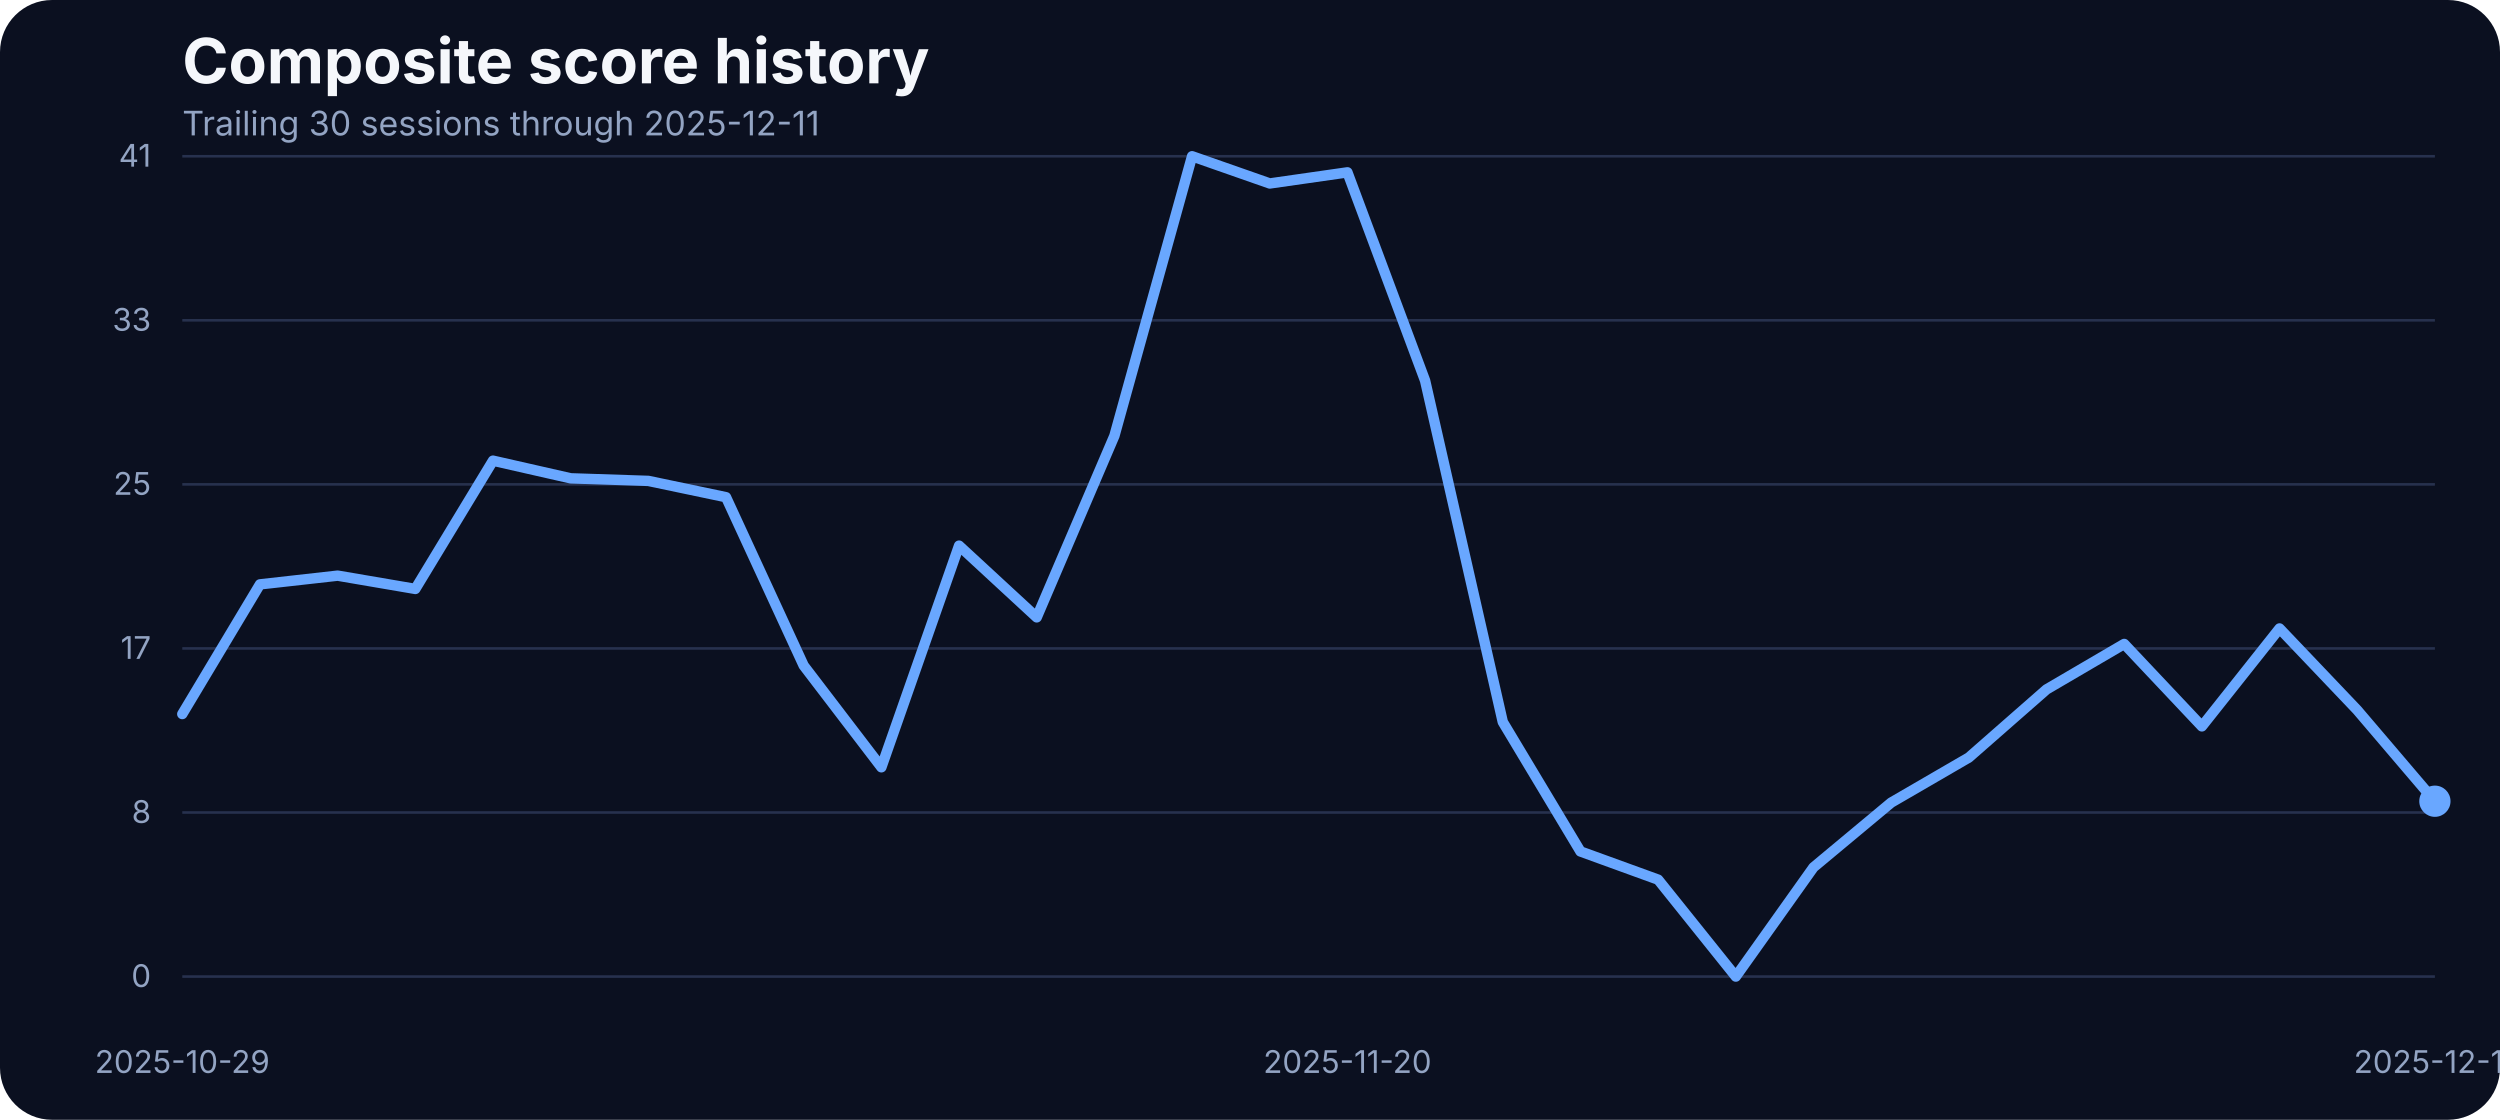
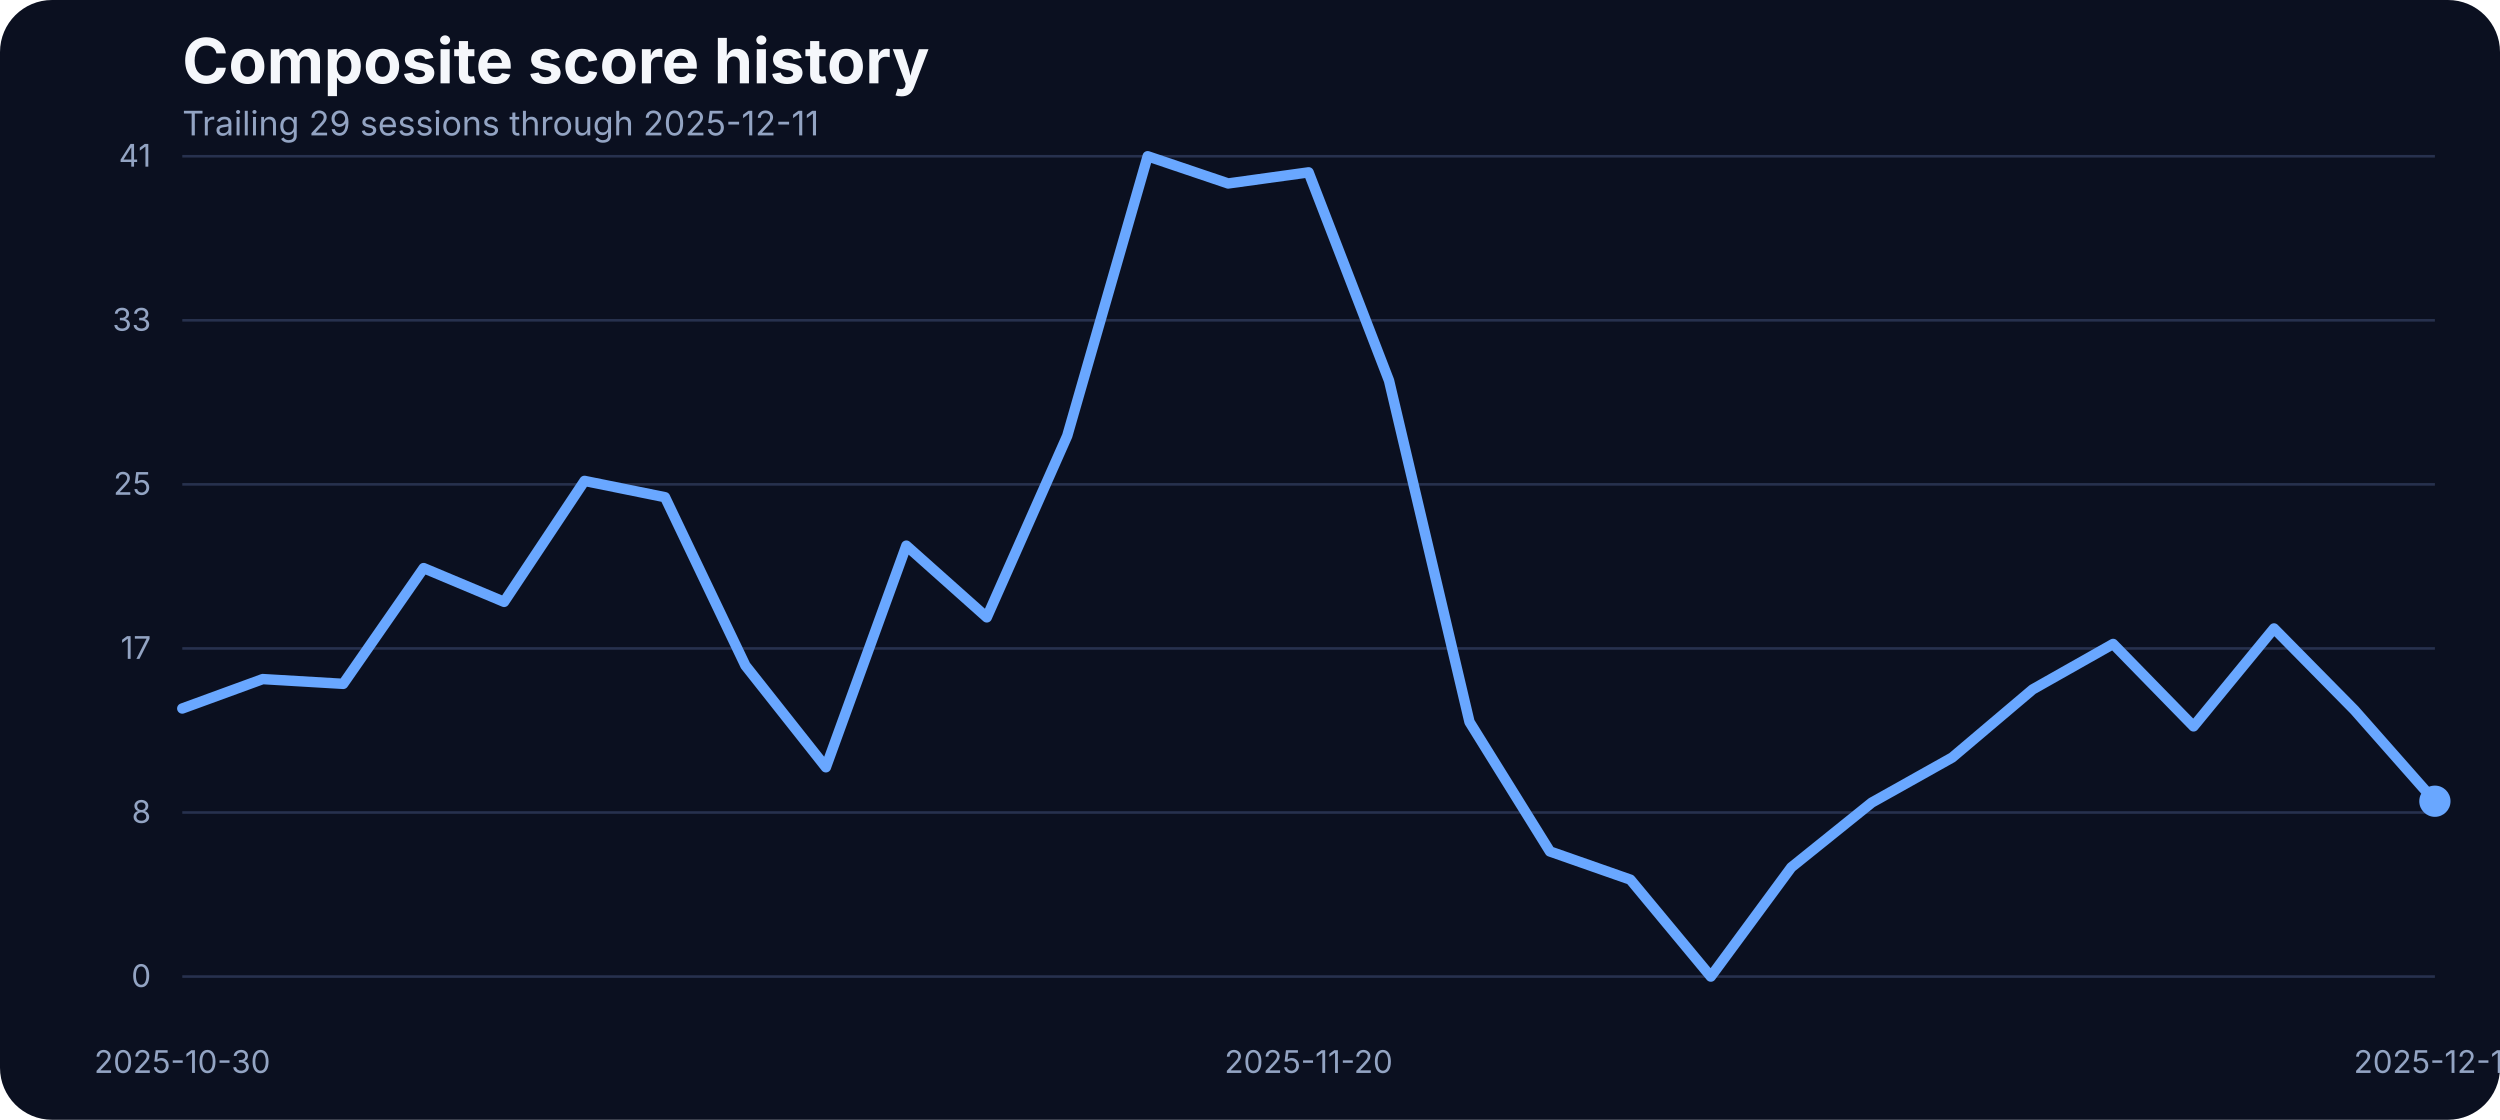
<svg xmlns="http://www.w3.org/2000/svg" width="960" height="430" viewBox="0 0 960 430" role="img" aria-label="Composite score history">
  <rect width="100%" height="100%" fill="#0b1020" rx="20" />
  <text x="70" y="32" fill="#f5f7fb" font-family="Inter, Arial, sans-serif" font-size="24" font-weight="700">Composite score history</text>
-   <text x="70" y="52" fill="#93a4c3" font-family="Inter, Arial, sans-serif" font-size="13">Trailing 30 sessions through 2025-12-11</text>
+   <text x="70" y="52" fill="#93a4c3" font-family="Inter, Arial, sans-serif" font-size="13">Trailing 29 sessions through 2025-12-11</text>
  <line x1="70" x2="935" y1="375.00" y2="375.00" stroke="#27314e" stroke-width="1" />
  <text x="58" y="379.00" text-anchor="end" fill="#93a4c3" font-family="Inter, Arial, sans-serif" font-size="12">0</text>
  <line x1="70" x2="935" y1="312.00" y2="312.00" stroke="#27314e" stroke-width="1" />
  <text x="58" y="316.00" text-anchor="end" fill="#93a4c3" font-family="Inter, Arial, sans-serif" font-size="12">8</text>
  <line x1="70" x2="935" y1="249.00" y2="249.00" stroke="#27314e" stroke-width="1" />
  <text x="58" y="253.00" text-anchor="end" fill="#93a4c3" font-family="Inter, Arial, sans-serif" font-size="12">17</text>
  <line x1="70" x2="935" y1="186.00" y2="186.00" stroke="#27314e" stroke-width="1" />
  <text x="58" y="190.00" text-anchor="end" fill="#93a4c3" font-family="Inter, Arial, sans-serif" font-size="12">25</text>
  <line x1="70" x2="935" y1="123.00" y2="123.00" stroke="#27314e" stroke-width="1" />
  <text x="58" y="127.00" text-anchor="end" fill="#93a4c3" font-family="Inter, Arial, sans-serif" font-size="12">33</text>
  <line x1="70" x2="935" y1="60.00" y2="60.00" stroke="#27314e" stroke-width="1" />
  <text x="58" y="64.00" text-anchor="end" fill="#93a4c3" font-family="Inter, Arial, sans-serif" font-size="12">41</text>
-   <text x="70.00" y="412" text-anchor="middle" fill="#93a4c3" font-family="Inter, Arial, sans-serif" font-size="12">2025-10-29</text>
-   <text x="517.41" y="412" text-anchor="middle" fill="#93a4c3" font-family="Inter, Arial, sans-serif" font-size="12">2025-11-20</text>
+   <text x="70.00" y="412" text-anchor="middle" fill="#93a4c3" font-family="Inter, Arial, sans-serif" font-size="12">2025-10-30</text>
+   <text x="502.50" y="412" text-anchor="middle" fill="#93a4c3" font-family="Inter, Arial, sans-serif" font-size="12">2025-11-20</text>
  <text x="935.00" y="412" text-anchor="middle" fill="#93a4c3" font-family="Inter, Arial, sans-serif" font-size="12">2025-12-11</text>
-   <path d="M 70.00 274.19 L 99.83 224.40 L 129.66 221.05 L 159.48 226.15 L 189.31 176.90 L 219.14 183.68 L 248.97 184.67 L 278.79 190.93 L 308.62 255.59 L 338.45 294.63 L 368.28 209.53 L 398.10 237.06 L 427.93 167.36 L 457.76 60.00 L 487.59 70.45 L 517.41 66.18 L 547.24 146.17 L 577.07 277.24 L 606.90 326.96 L 636.72 337.79 L 666.55 375.00 L 696.38 333.06 L 726.21 308.20 L 756.03 290.89 L 785.86 264.74 L 815.69 247.28 L 845.52 278.92 L 875.34 241.33 L 905.17 272.67 L 935.00 307.67" fill="none" stroke="#69a7ff" stroke-width="4" stroke-linecap="round" stroke-linejoin="round" />
+   <path d="M 70.00 272.06 L 100.89 260.77 L 131.79 262.60 L 162.68 218.15 L 193.57 231.11 L 224.46 184.67 L 255.36 190.93 L 286.25 255.59 L 317.14 294.63 L 348.04 209.53 L 378.93 237.06 L 409.82 167.36 L 440.71 60.00 L 471.61 70.45 L 502.50 66.18 L 533.39 146.17 L 564.29 277.24 L 595.18 326.96 L 626.07 337.79 L 656.96 375.00 L 687.86 333.06 L 718.75 308.20 L 749.64 290.89 L 780.54 264.74 L 811.43 247.28 L 842.32 278.92 L 873.21 241.33 L 904.11 272.67 L 935.00 307.67" fill="none" stroke="#69a7ff" stroke-width="4" stroke-linecap="round" stroke-linejoin="round" />
  <circle cx="935.00" cy="307.67" r="6" fill="#69a7ff" />
</svg>
